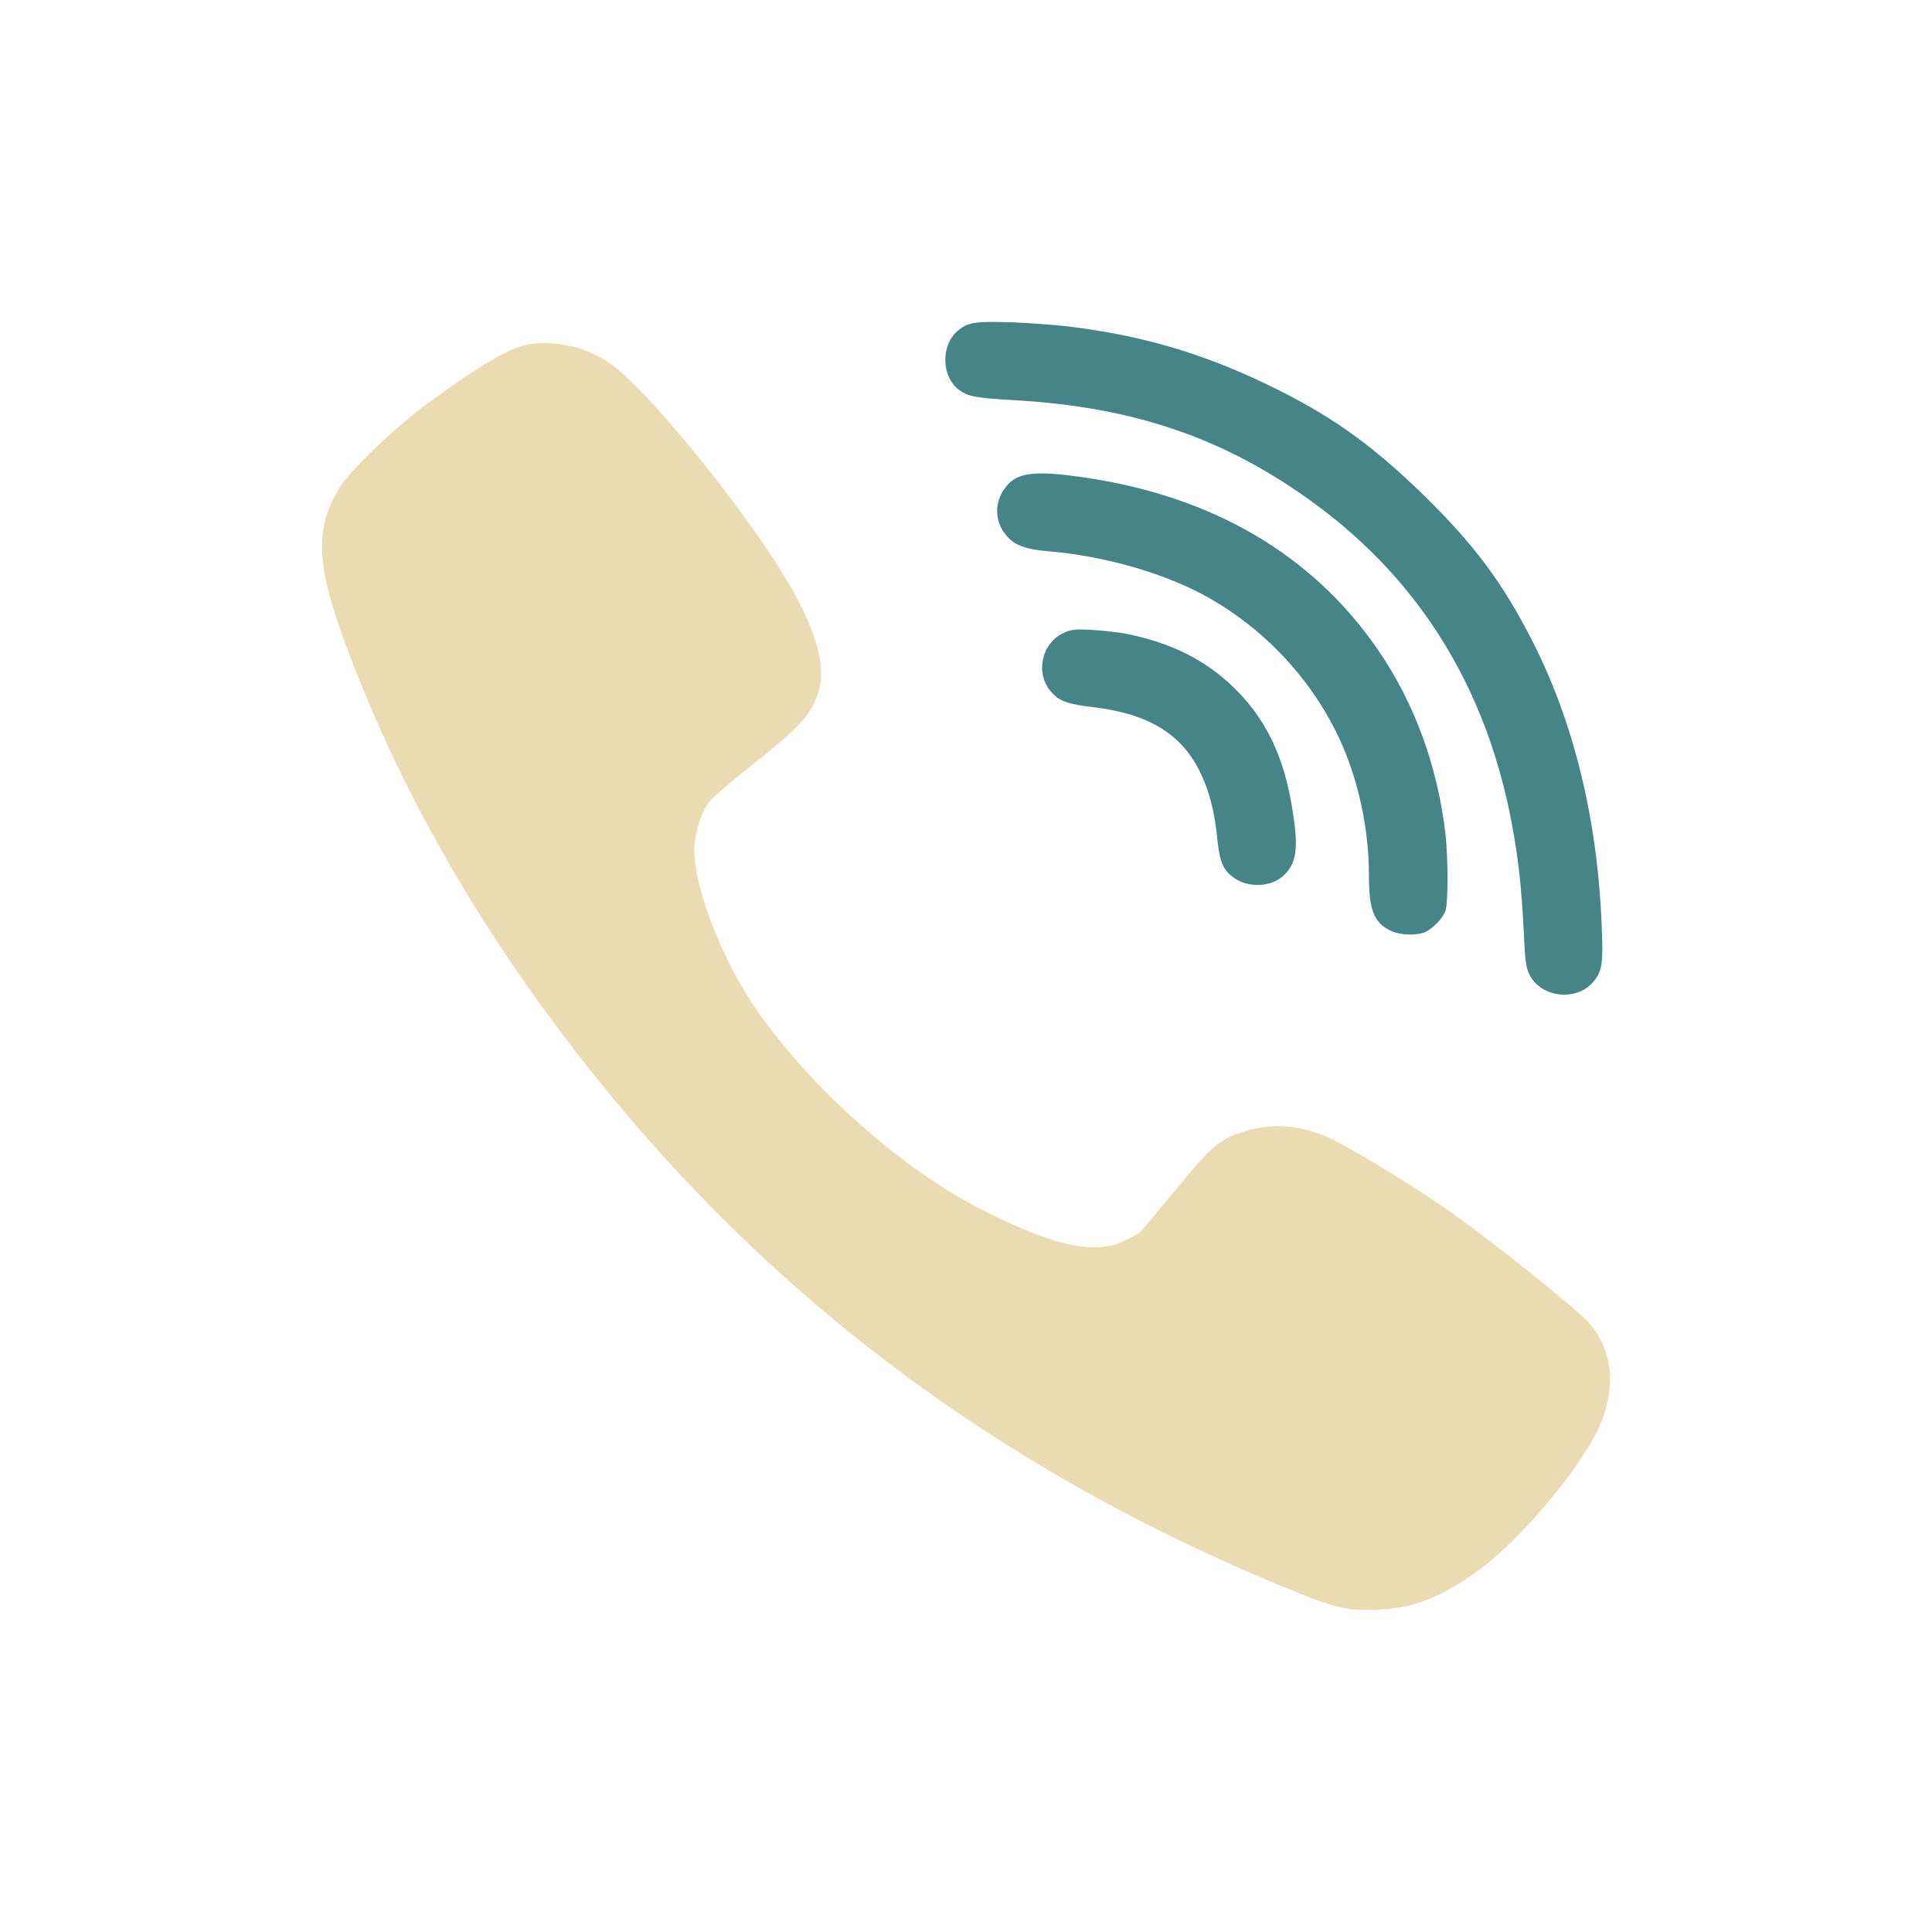
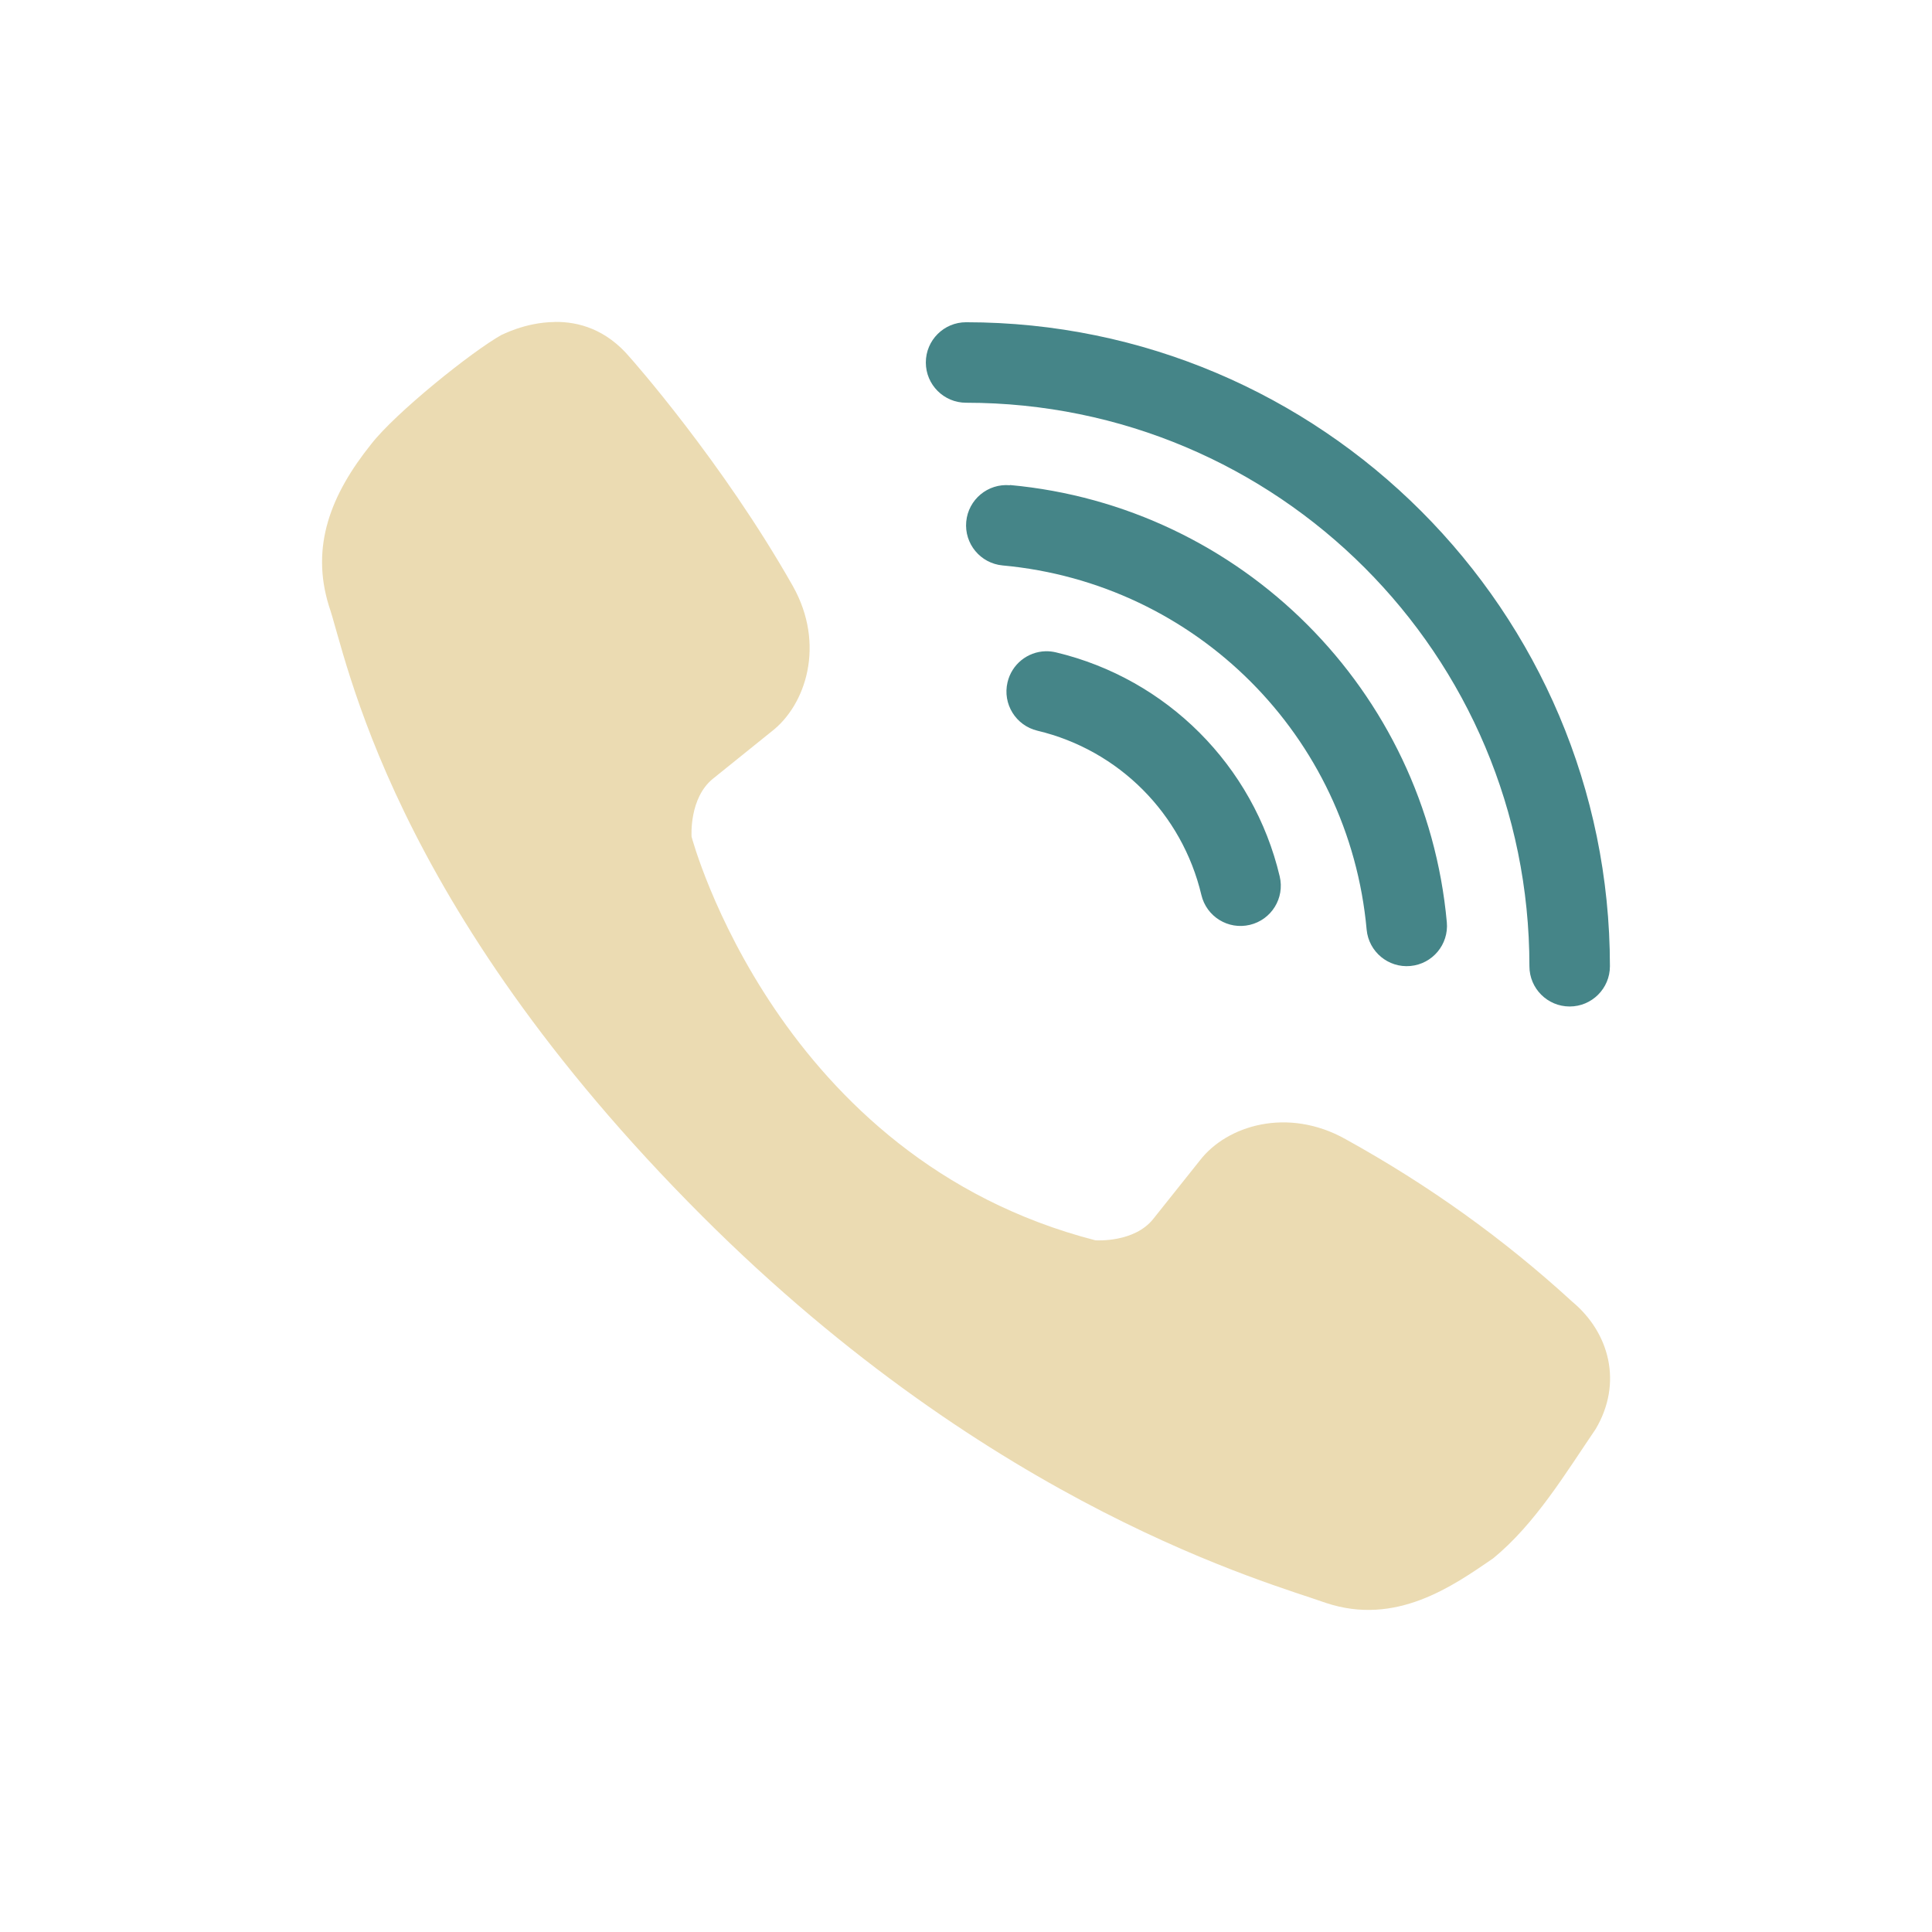
<svg xmlns="http://www.w3.org/2000/svg" width="24" height="24" version="1.1">
  <defs>
-     <style id="current-color-scheme" type="text/css">
-    .ColorScheme-Text { color:#ebdbb2; } .ColorScheme-Highlight { color:#458588; }
-   </style>
+     <style id="current-color-scheme" type="text/css">.ColorScheme-Text { color:#ebdbb2; } .ColorScheme-Highlight { color:#458588; } .ColorScheme-NeutralText { color:#fe8019; } .ColorScheme-PositiveText { color:#689d6a; } .ColorScheme-NegativeText { color:#fb4934; }</style>
  </defs>
-   <g>
-     <path style="fill:currentColor" class="ColorScheme-Text" d="m 6.89,4.269 c -0.12,-0.011 -0.236,-0.01 -0.322,0.008 l -0.002,0 c -0.251,0.052 -0.566,0.235 -1.248,0.73 -0.41,0.3 -0.971,0.838 -1.104,1.055 -0.306,0.514 -0.289,0.951 0.084,1.955 0.64,1.723 1.575,3.382 2.805,4.984 2.353,3.065 5.317,5.294 9.029,6.789 0.473,0.191 0.627,0.223 0.998,0.205 0.449,-0.021 0.79,-0.157 1.271,-0.514 0.532,-0.394 1.293,-1.319 1.489,-1.812 0.185,-0.468 0.136,-0.892 -0.139,-1.223 -0.156,-0.183 -1.309,-1.103 -1.848,-1.472 -0.409,-0.279 -1.043,-0.663 -1.334,-0.811 -0.383,-0.191 -0.765,-0.224 -1.138,-0.1 -0.294,0.099 -0.39,0.183 -0.819,0.709 -0.222,0.269 -0.427,0.513 -0.453,0.536 -0.029,0.023 -0.122,0.074 -0.209,0.113 -0.346,0.158 -0.82,0.063 -1.594,-0.315 C 11.753,14.816 11.219,14.447 10.614,13.904 10.099,13.445 9.579,12.844 9.288,12.377 8.913,11.775 8.627,10.994 8.624,10.562 c 0,-0.186 0.077,-0.45 0.172,-0.584 0.037,-0.054 0.272,-0.258 0.523,-0.457 0.626,-0.493 0.767,-0.647 0.852,-0.941 0.082,-0.273 -0.006,-0.644 -0.268,-1.143 -0.457,-0.873 -1.855,-2.62 -2.357,-2.945 -0.082,-0.052 -0.226,-0.123 -0.318,-0.154 -0.095,-0.034 -0.218,-0.057 -0.338,-0.068 z" />
-     <path style="fill:currentColor" class="ColorScheme-Highlight" d="m 13.339,7.824 c -0.051,0.006 -0.086,0.019 -0.137,0.043 -0.267,0.134 -0.341,0.498 -0.148,0.723 0.105,0.121 0.204,0.157 0.529,0.195 0.693,0.083 1.101,0.336 1.334,0.824 0.108,0.23 0.173,0.478 0.207,0.832 0.029,0.266 0.069,0.364 0.195,0.457 0.175,0.132 0.462,0.126 0.618,-0.014 0.166,-0.15 0.196,-0.33 0.124,-0.789 -0.105,-0.705 -0.345,-1.197 -0.785,-1.602 -0.341,-0.312 -0.741,-0.507 -1.261,-0.615 -0.108,-0.023 -0.31,-0.045 -0.448,-0.053 l -0.002,0 c -0.109,-0.006 -0.176,-0.008 -0.226,-0.002 z m -0.561,-1.932 c -0.149,0.023 -0.236,0.083 -0.304,0.187 l -0.002,0 c -0.127,0.189 -0.112,0.416 0.039,0.584 0.097,0.111 0.24,0.163 0.5,0.184 0.717,0.057 1.502,0.286 2.035,0.596 0.618,0.359 1.126,0.875 1.474,1.5 0.307,0.548 0.485,1.253 0.485,1.922 0,0.434 0.06,0.593 0.264,0.694 0.121,0.062 0.342,0.067 0.445,0.015 0.095,-0.049 0.206,-0.166 0.24,-0.254 0.037,-0.093 0.036,-0.653 0.002,-0.961 -0.098,-0.839 -0.382,-1.623 -0.84,-2.289 -0.814,-1.183 -2.057,-1.91 -3.662,-2.141 -0.316,-0.046 -0.527,-0.06 -0.676,-0.037 z m -0.246,-1.889 c -0.431,-0.013 -0.518,0.002 -0.642,0.113 -0.204,0.178 -0.194,0.56 0.017,0.723 0.114,0.085 0.201,0.105 0.703,0.133 1.486,0.085 2.622,0.477 3.719,1.283 1.316,0.963 2.141,2.305 2.453,3.986 0.08,0.428 0.12,0.787 0.147,1.342 0.016,0.362 0.028,0.442 0.076,0.535 0.151,0.282 0.592,0.323 0.793,0.072 0.106,-0.129 0.118,-0.229 0.099,-0.681 -0.05,-1.325 -0.344,-2.529 -0.859,-3.541 -0.37,-0.726 -0.717,-1.193 -1.346,-1.811 -0.671,-0.653 -1.179,-1.011 -1.972,-1.391 -0.807,-0.385 -1.542,-0.6 -2.451,-0.711 -0.18,-0.021 -0.512,-0.045 -0.737,-0.053 z" />
-   </g>
+   <path class="ColorScheme-Text" d="m6.89 4c-0.378 0.004-0.669 0.17-0.656 0.158-0.372 0.207-1.323 0.972-1.623 1.359-0.5 0.624-0.755 1.267-0.525 2.01 0.223 0.639 0.739 3.682 4.635 7.578 3.64 3.64 7.062 4.56 7.75 4.807 0.871 0.29 1.575-0.209 2.074-0.551 0.524-0.426 0.909-1.069 1.277-1.609 0.339-0.573 0.171-1.197-0.291-1.582-0.858-0.786-1.786-1.449-2.814-2.018-0.721-0.405-1.476-0.17-1.809 0.26l-0.582 0.73c-0.235 0.296-0.704 0.266-0.717 0.266-3.948-1.016-5.01-4.984-5.018-5.014-6.6e-4 -0.013-0.03-0.482 0.266-0.721l0.725-0.584c0.431-0.33 0.674-1.083 0.268-1.807-0.878-1.551-2.01-2.826-2.023-2.84-0.297-0.353-0.642-0.447-0.936-0.443z" fill="currentColor" />
+   <path class="ColorScheme-Highlight" fill="currentColor" d="m12.001 4.003c-0.276 0-0.5 0.224-0.5 0.5 0 0.276 0.224 0.5 0.5 0.5 3.871 0.001 6.998 3.129 6.998 7 0 0.276 0.224 0.5 0.5 0.5s0.5-0.224 0.5-0.5c-1.9e-5 -4.411-3.587-7.999-7.998-8zm0.545 2.023v2e-3c-0.274-0.025-0.517 0.177-0.543 0.451-0.026 0.275 0.176 0.519 0.451 0.545 2.405 0.22 4.305 2.12 4.523 4.525 0.026 0.274 0.269 0.476 0.543 0.451 0.275-0.025 0.478-0.268 0.453-0.543-0.262-2.879-2.549-5.168-5.428-5.432zm0.443 2.064c-0.227 0.006-0.421 0.164-0.473 0.385-0.064 0.269 0.103 0.538 0.371 0.602 1.011 0.241 1.797 1.029 2.037 2.041 0.064 0.269 0.333 0.435 0.602 0.371 0.269-0.064 0.435-0.333 0.371-0.602-0.326-1.377-1.403-2.455-2.779-2.783-0.042-0.01-0.086-0.015-0.129-0.014z" />
</svg>
